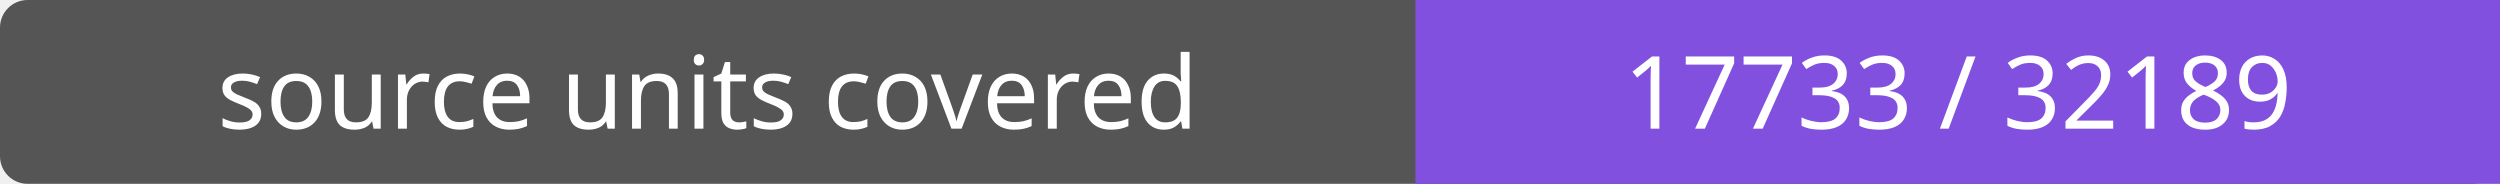
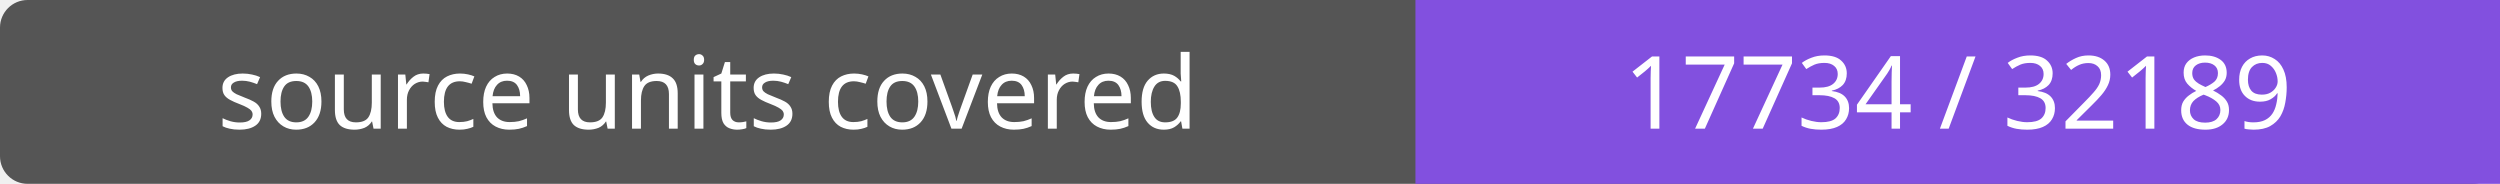
- <svg xmlns="http://www.w3.org/2000/svg" width="272" height="20" role="img" aria-label="source units covered: 17733 / 32189">
+ <svg xmlns="http://www.w3.org/2000/svg" width="272" height="20" role="img" aria-label="source units covered: 17734 / 32189">
  <rect width="272" height="20" rx="3" fill="#555" />
  <path fill="#8250df" d="M154 0h118v20H154z" />
  <g fill="#fff" text-anchor="middle" font-family="Verdana,sans-serif" font-size="11">
    <text x="77.0" y="14">source units covered</text>
-     <text x="213.0" y="14">17733 / 32189</text>
+     <text x="213.0" y="14">17734 / 32189</text>
  </g>
</svg>
